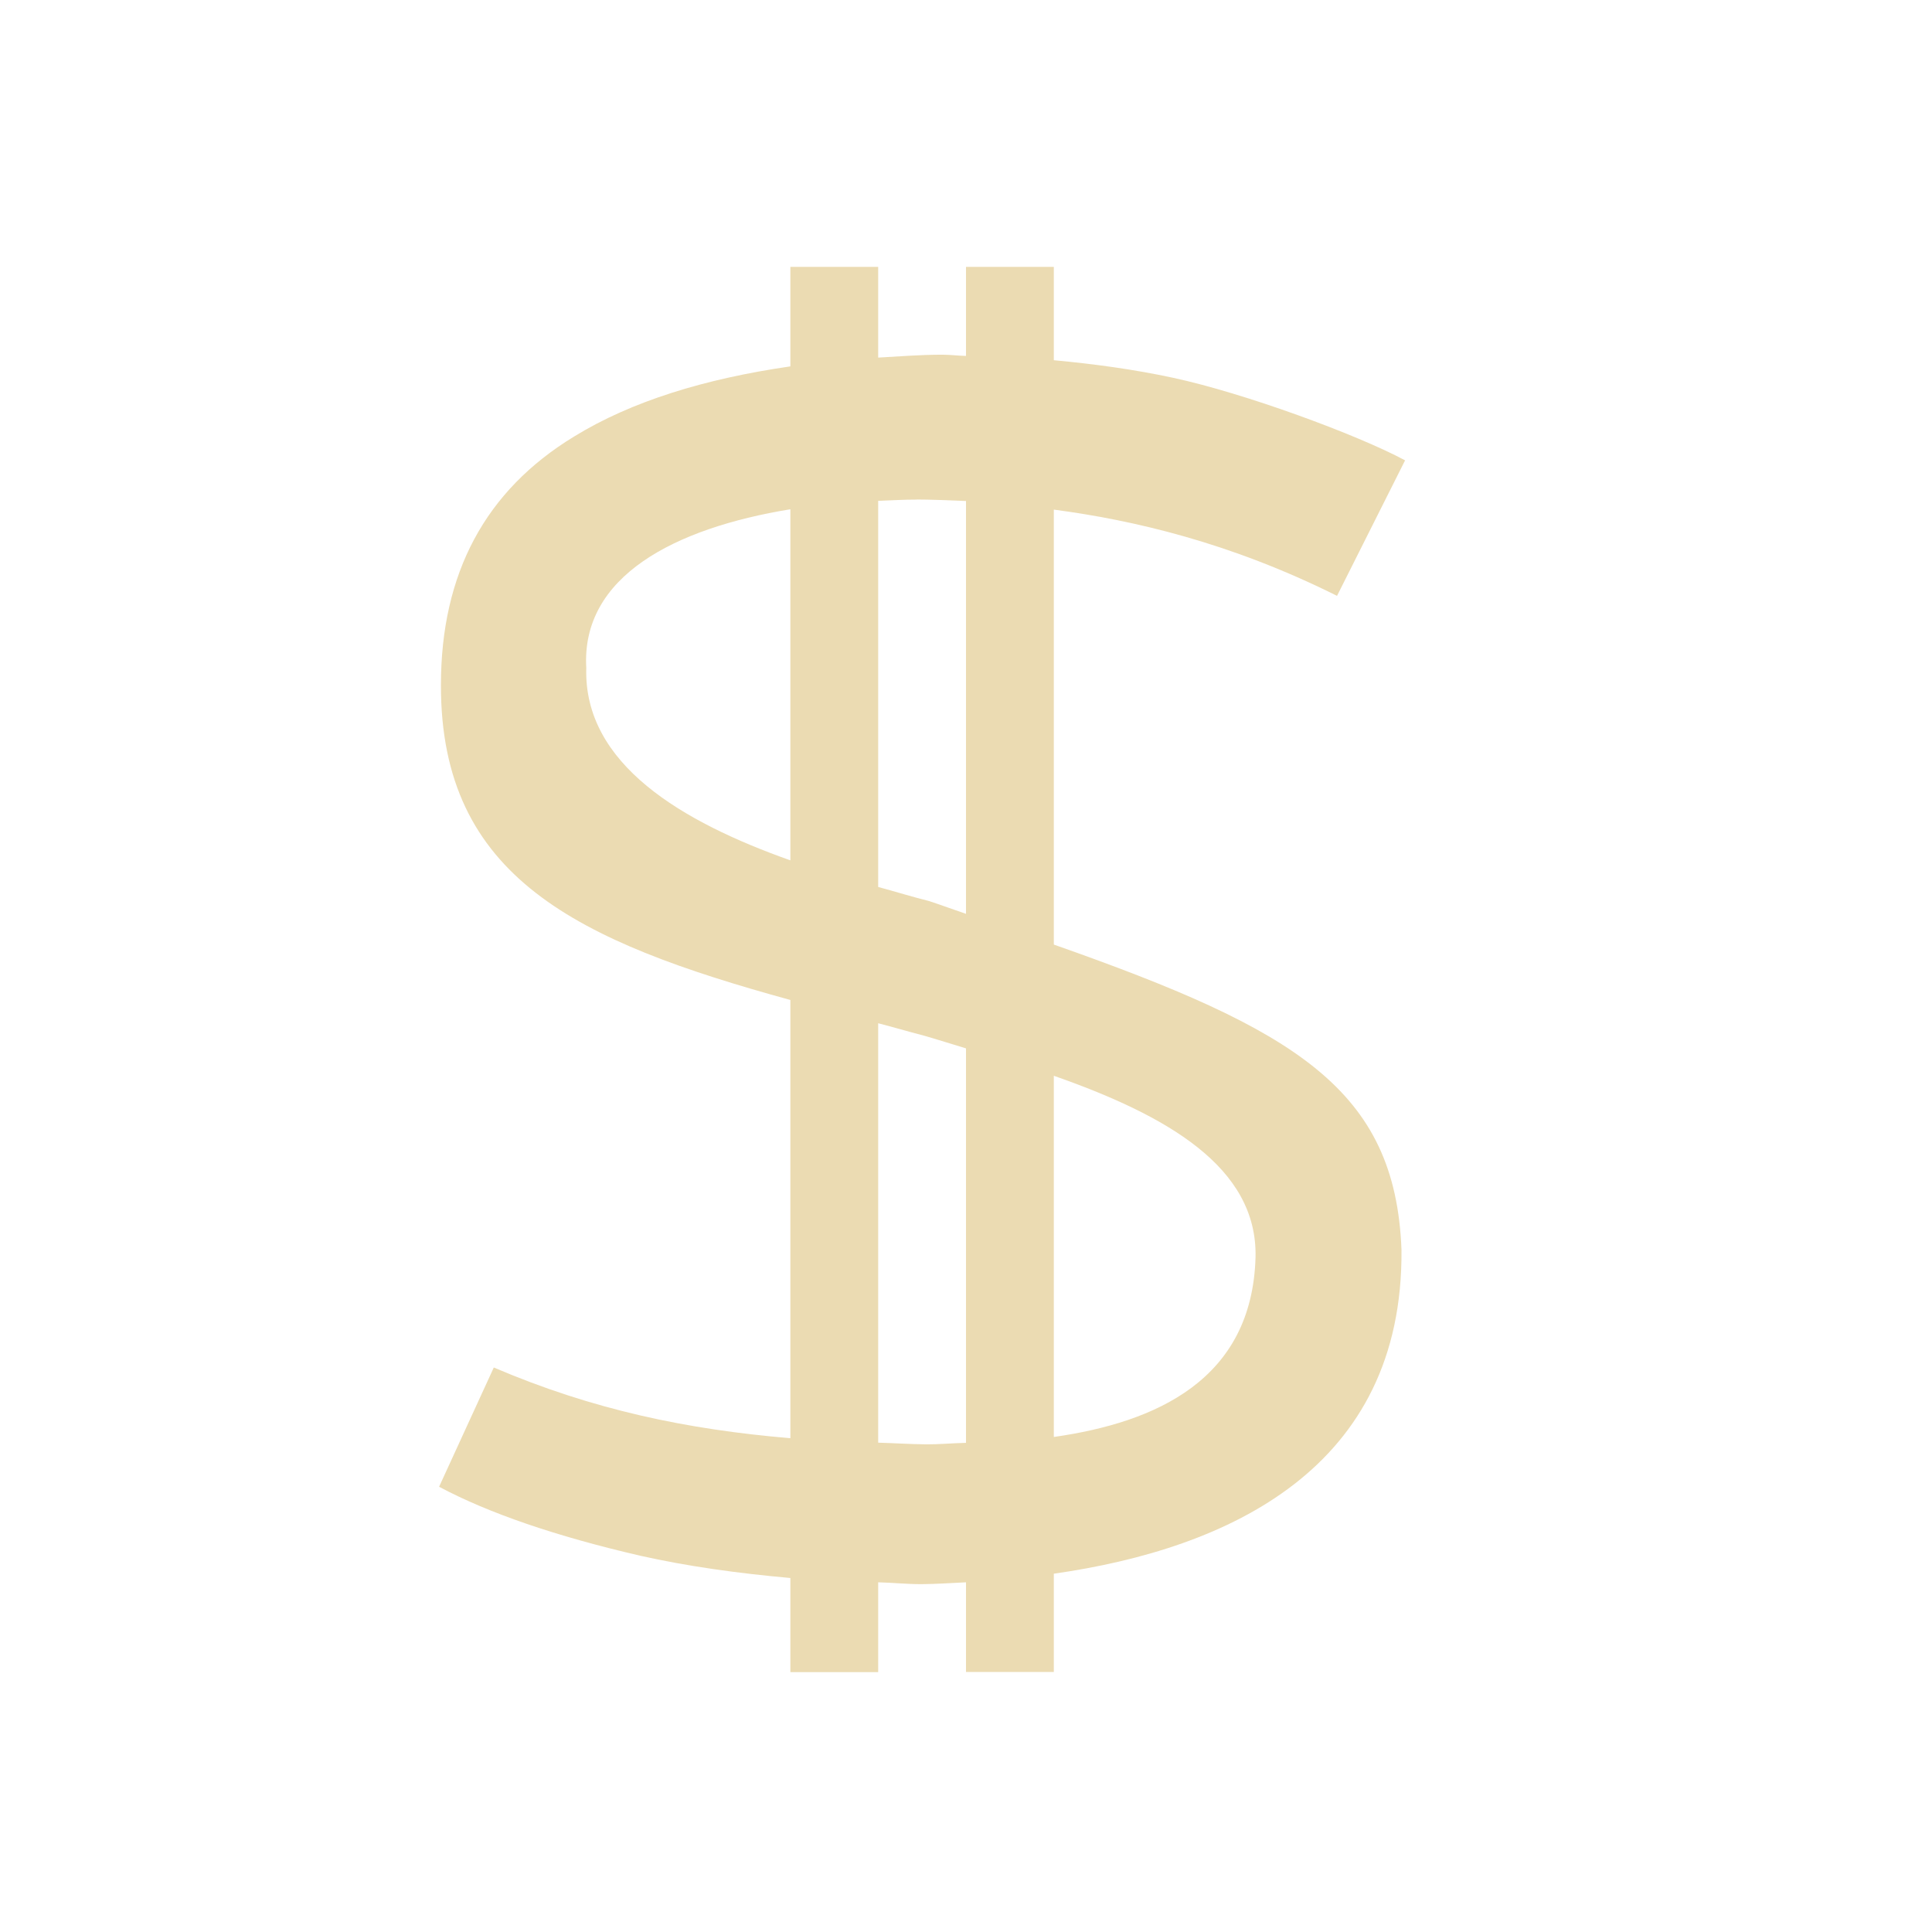
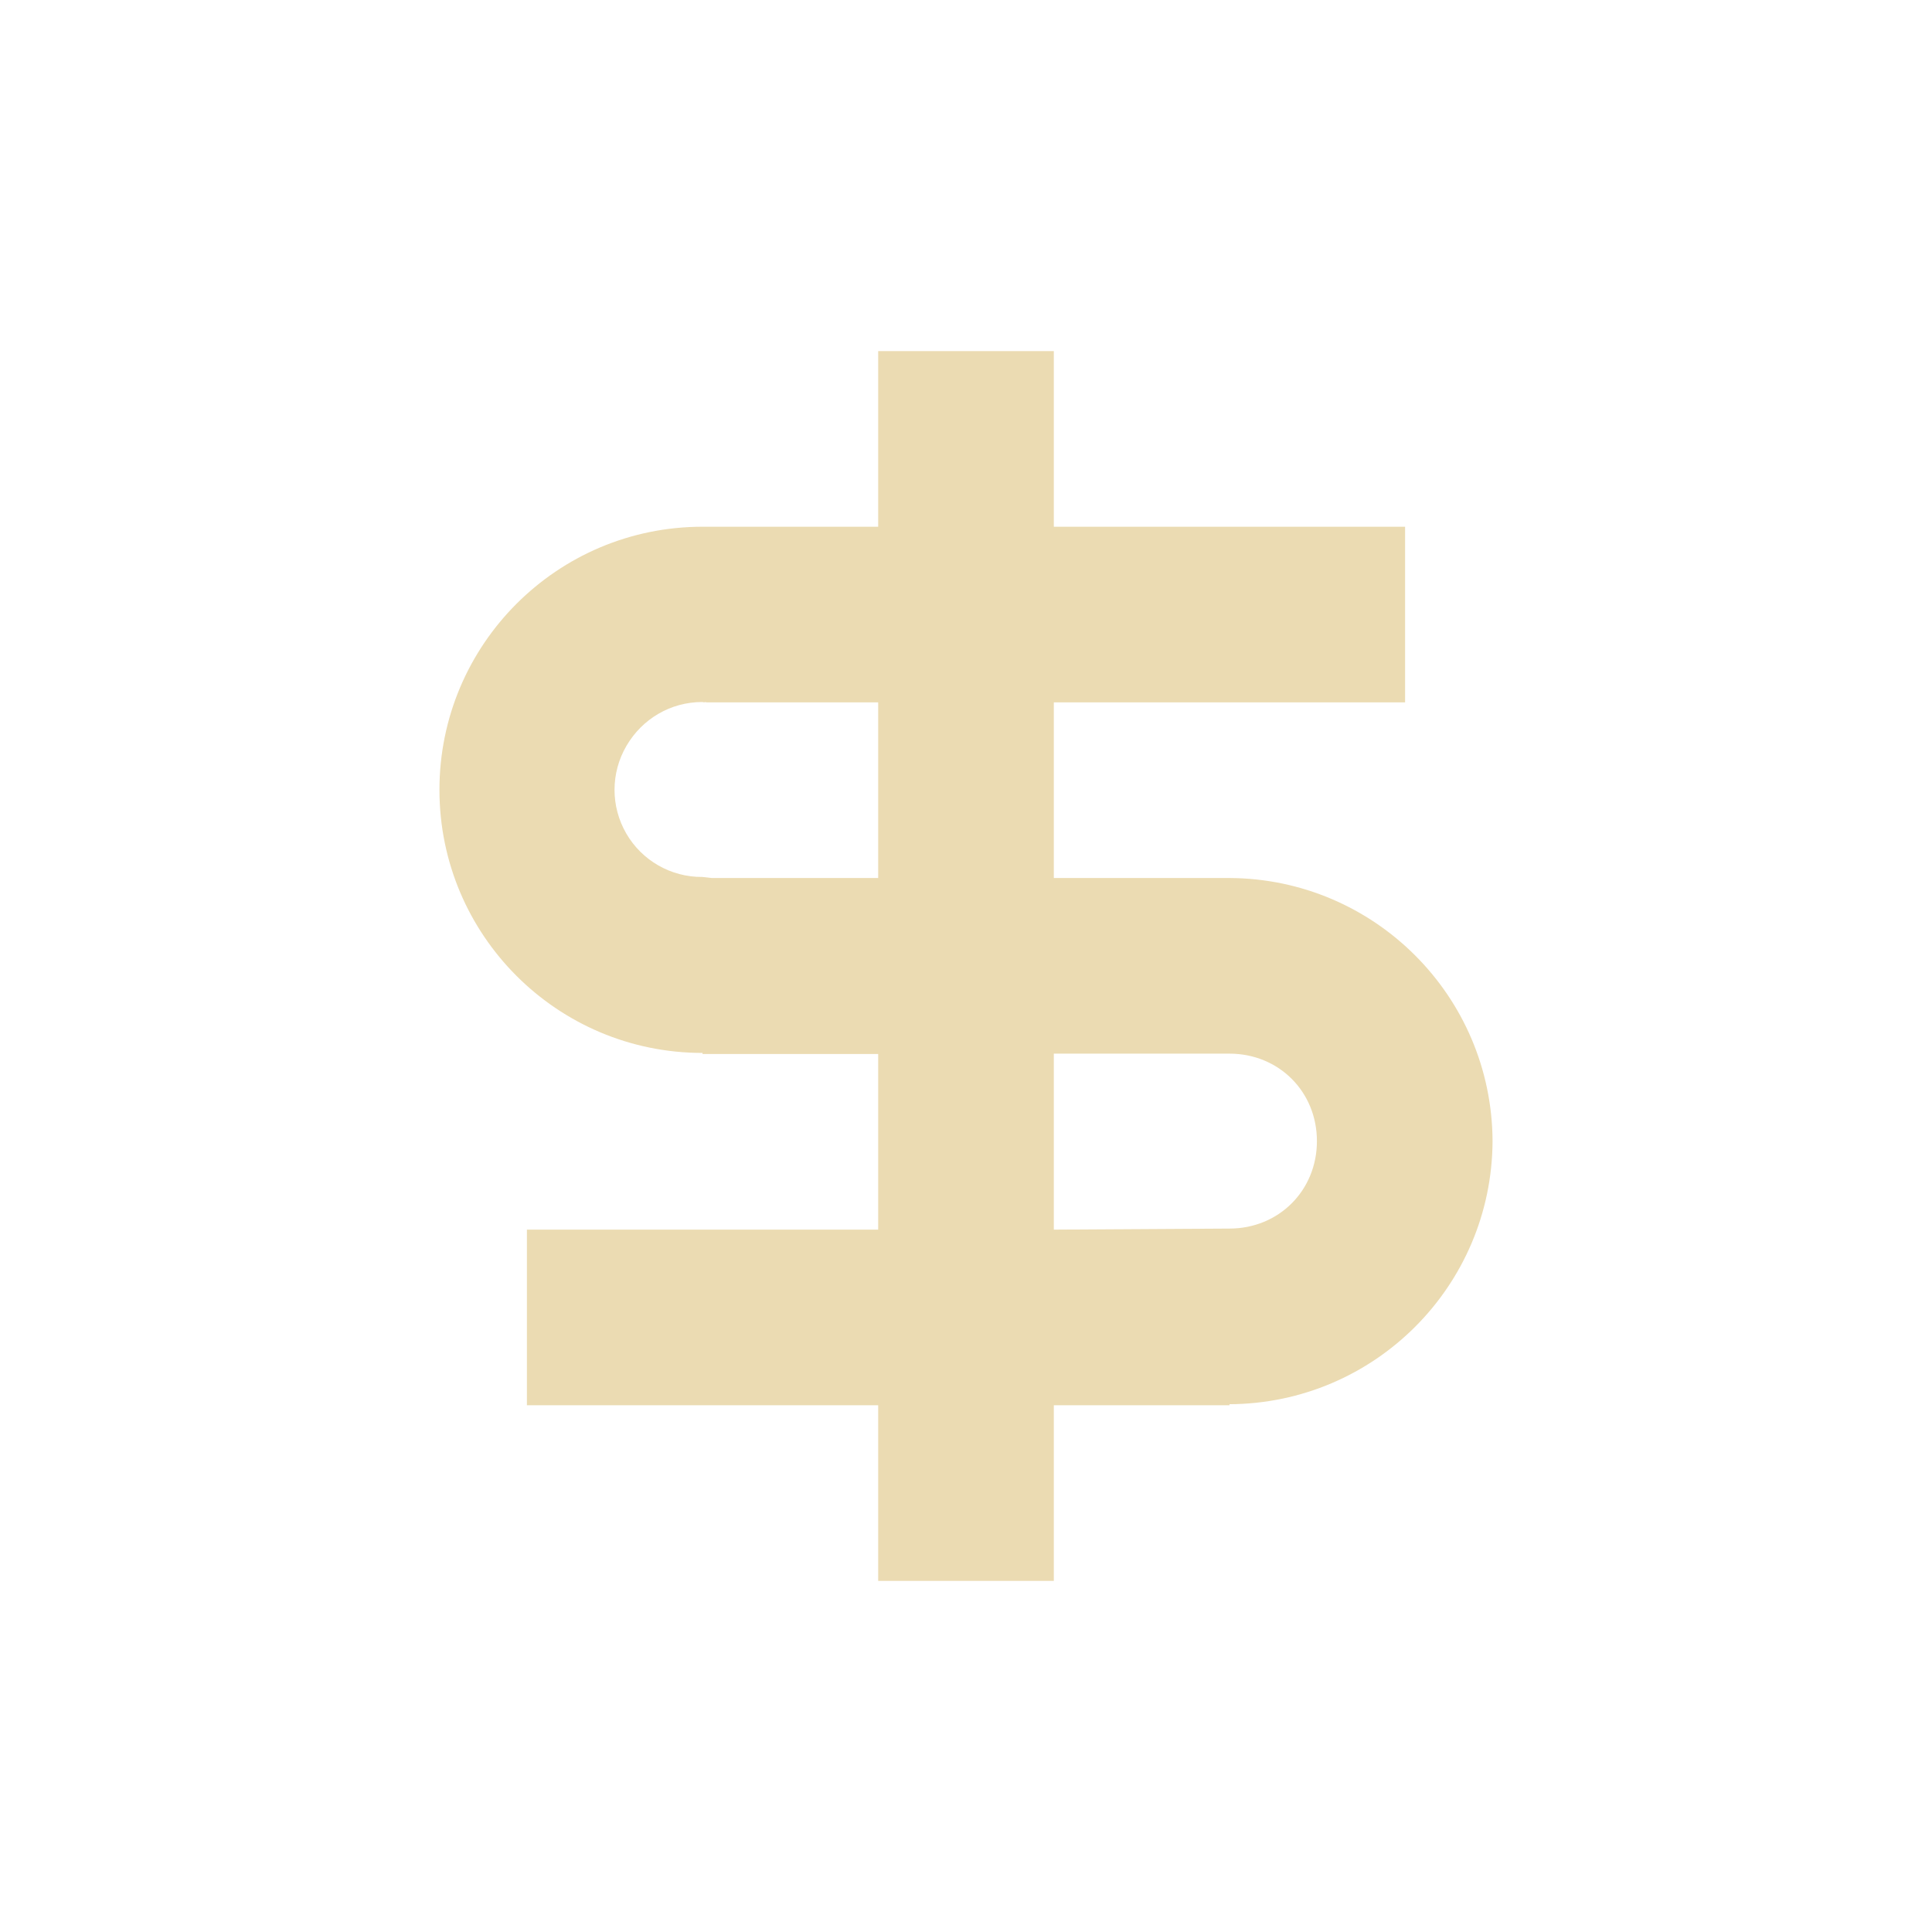
- <svg xmlns="http://www.w3.org/2000/svg" width="22" height="22" viewBox="0 0 22 22">
-   <defs>
-     <style id="current-color-scheme" type="text/css">
-    .ColorScheme-Text { color:#ebdbb2; } .ColorScheme-Highlight { color:#458588; }
-   </style>
-   </defs>
-   <path style="fill:currentColor" class="ColorScheme-Text" d="M 6 0.039 L 6 1.172 C 5.023 1.314 4.191 1.569 3.537 1.971 C 2.527 2.586 2.021 3.529 2.021 4.801 C 2.017 6.996 3.579 7.721 6 8.387 L 6 13.377 C 4.827 13.278 3.755 13.056 2.623 12.572 L 2 13.93 C 2.565 14.231 3.327 14.492 4.289 14.715 C 4.833 14.837 5.4 14.915 6 14.969 L 6 16.041 L 7 16.041 L 7 15.018 C 7.17 15.022 7.314 15.039 7.494 15.039 C 7.658 15.038 7.83 15.026 8 15.018 L 8 16.039 L 9 16.039 L 9 14.92 C 10.997 14.635 12.98 13.718 12.959 11.232 C 12.889 9.402 11.756 8.725 9 7.756 L 9 2.803 C 9.903 2.923 11.002 3.175 12.225 3.785 L 13 2.242 C 12.449 1.947 11.169 1.476 10.354 1.301 C 9.92 1.208 9.467 1.145 9 1.102 L 9 0.039 L 8 0.039 L 8 1.053 C 7.908 1.051 7.822 1.039 7.729 1.039 C 7.472 1.039 7.241 1.059 7 1.072 L 7 0.039 L 6 0.039 z M 7.438 2.688 C 7.589 2.688 7.8 2.697 8 2.705 L 8 7.406 C 7.843 7.353 7.745 7.315 7.578 7.26 C 7.399 7.216 7.193 7.152 7 7.1 L 7 2.703 C 7.146 2.697 7.292 2.689 7.438 2.689 L 7.438 2.688 z M 6 2.799 L 6 6.797 C 4.773 6.362 3.643 5.704 3.676 4.605 C 3.616 3.564 4.68 3.015 6 2.799 z M 7 8.652 C 7.184 8.699 7.33 8.744 7.521 8.793 C 7.682 8.839 7.839 8.89 8 8.938 L 8 13.43 C 7.851 13.433 7.689 13.448 7.549 13.447 C 7.357 13.445 7.184 13.433 7 13.428 L 7 8.652 z M 9 9.25 C 10.281 9.699 11.32 10.287 11.297 11.316 C 11.258 12.711 10.165 13.197 9 13.363 L 9 9.25 z" transform="translate(3 3)" />
+ <svg xmlns="http://www.w3.org/2000/svg" width="22" height="22" version="1.1">
+   <path d="m10 3.998v2h-2a2.996 2.996 0 0 0 0 5.992v0.012h2v2h-4v2h4v2h2v-2h2v-0.012a3.01 3.01 0 0 0 2.996-2.996 3.01 3.01 0 0 0-2.996-2.996h-2v-2h4v-2h-4v-2zm-1.96 4h1.96v2h-1.895a9.66 9.66 0 0 1-0.109-0.012 0.992 0.992 0 0 1-0.863-1.492c0.18-0.309 0.504-0.5 0.863-0.5a0.08 0.08 0 0 0 0.043 0zm3.96 4h2c0.563 0 0.996 0.434 0.996 0.996s-0.434 0.996-0.996 0.996l-2 0.012z" fill="#ebdbb2" />
</svg>
